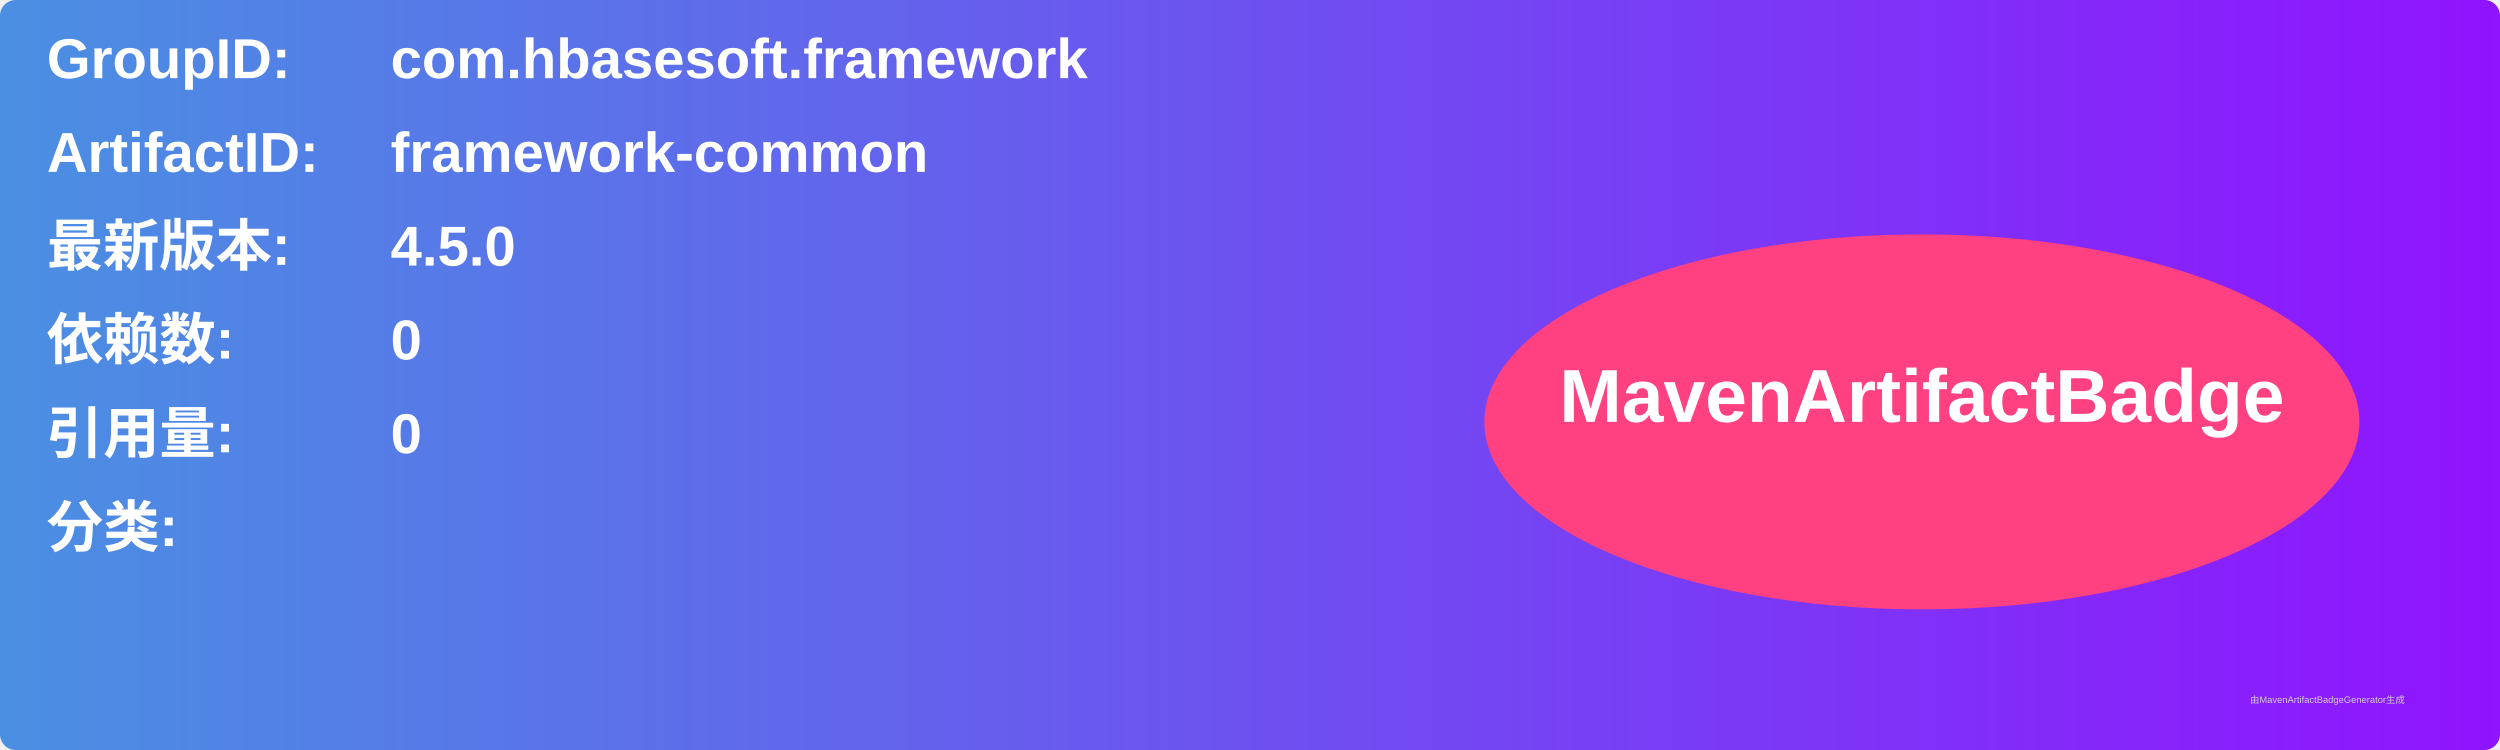
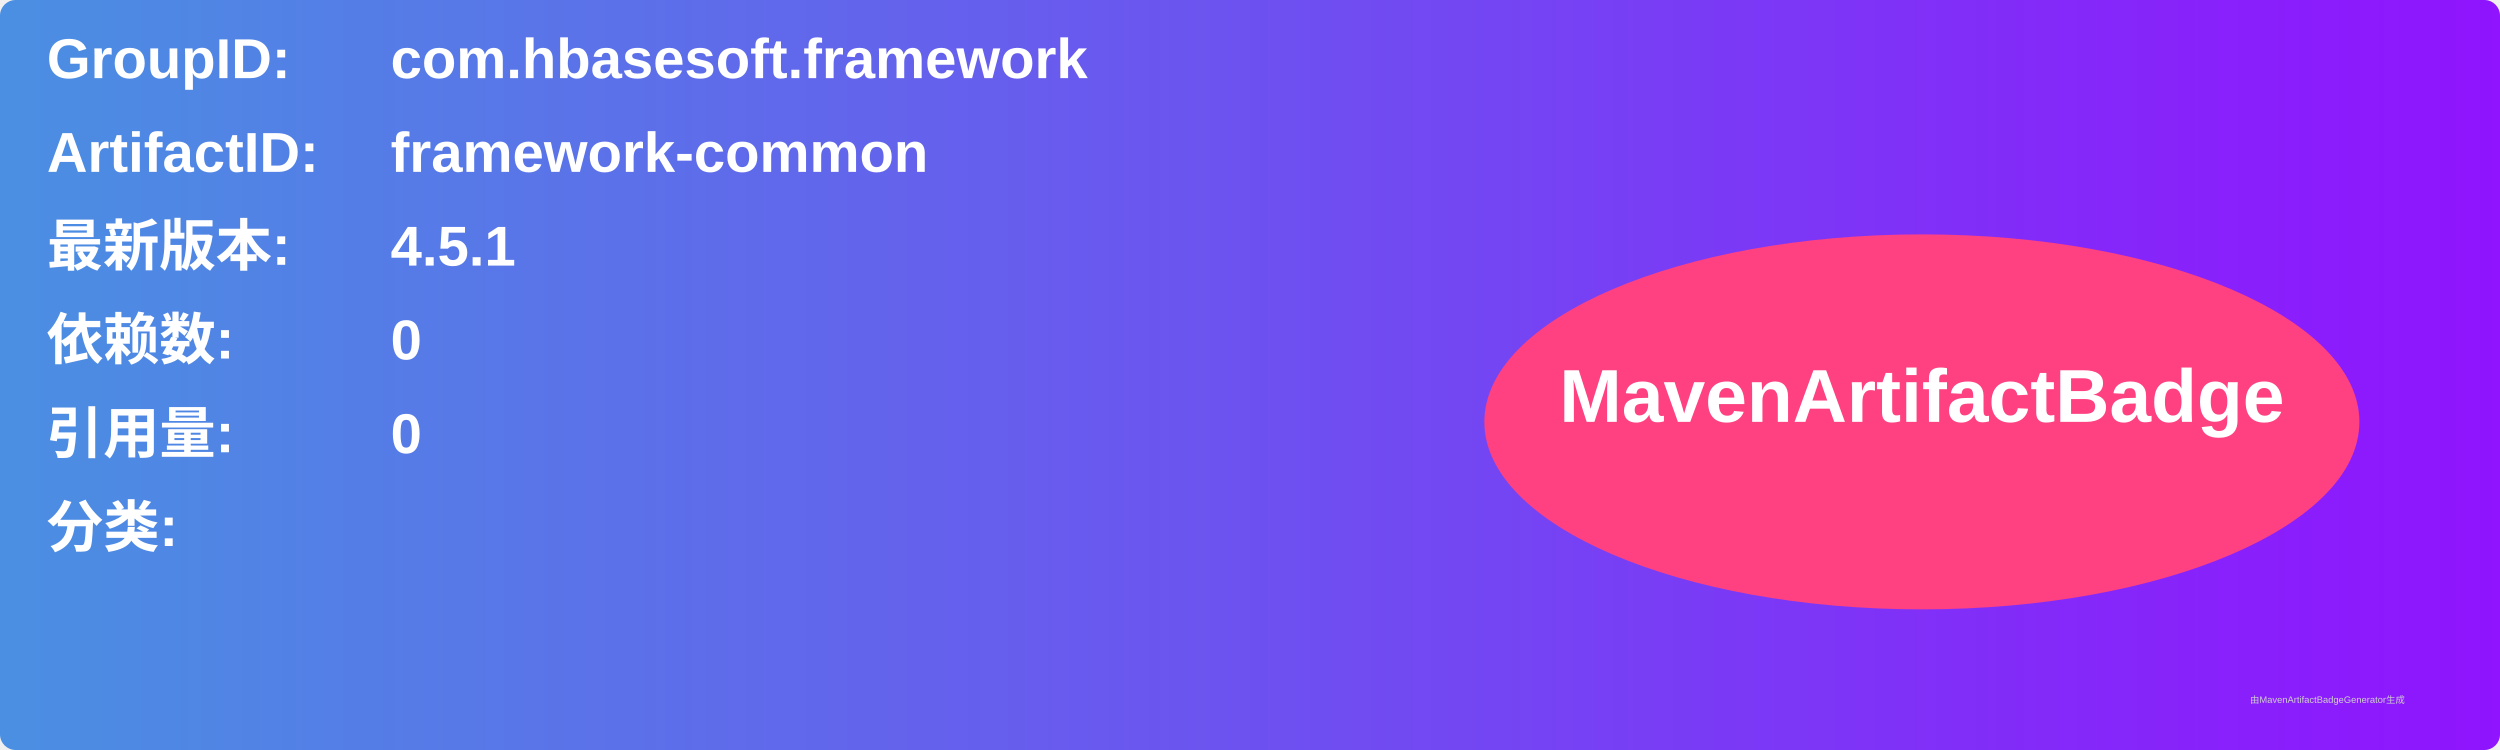
<svg xmlns="http://www.w3.org/2000/svg" width="800" height="240" viewBox="0 0 800 240">
  <linearGradient id="grad" x1="0%" y1="0%" x2="100%" y2="0%">
    <stop offset="0%" stop-color="#4a90e2" />
    <stop offset="100%" stop-color="#9013fe" />
  </linearGradient>
  <rect width="100%" height="100%" rx="5" ry="5" fill="url(#grad)" />
  <g transform="translate(15, 15)">
    <text x="0" y="10" font-family="Arial" font-size="18" fill="white" font-weight="bold" width="260">GroupID:</text>
    <text x="110" y="10" font-family="Arial" font-size="18" fill="white" font-weight="bold" width="460">com.hbasesoft.framework</text>
    <text x="0" y="40" font-family="Arial" font-size="18" fill="white" font-weight="bold" width="260">ArtifactID:</text>
    <text x="110" y="40" font-family="Arial" font-size="18" fill="white" font-weight="bold" width="460">framework-common</text>
    <text x="0" y="70" font-family="Arial" font-size="18" fill="white" font-weight="bold">最新版本:</text>
    <text x="110" y="70" font-family="Arial" font-size="18" fill="white" font-weight="bold">
-       <tspan font-weight="bold">4.5.0</tspan>
+       <tspan font-weight="bold">4.5.1</tspan>
    </text>
    <text x="0" y="100" font-family="Arial" font-size="18" fill="white" font-weight="bold">依赖数: </text>
    <text x="110" y="100" font-family="Arial" font-size="18" fill="white">
      <tspan font-weight="bold">0</tspan>
    </text>
    <text x="0" y="130" font-family="Arial" font-size="18" fill="white" font-weight="bold">引用量: </text>
    <text x="110" y="130" font-family="Arial" font-size="18" fill="white">
      <tspan font-weight="bold">0</tspan>
    </text>
    <text x="0" y="160" font-family="Arial" font-size="18" fill="white" font-weight="bold">分类:</text>
    <text x="10" y="190" font-family="Arial" font-size="10" fill="white">
      <tspan font-weight="bold" />
    </text>
    <ellipse cx="600" cy="120" rx="140" ry="60" fill="#ff4081" />
    <text x="600" y="120" text-anchor="middle" font-family="Arial" font-size="24" fill="white" font-weight="bold">MavenArtifactBadge</text>
  </g>
  <text x="720" y="225" font-family="Arial" font-size="3" fill="#d0d0d0">由MavenArtifactBadgeGenerator生成</text>
</svg>
